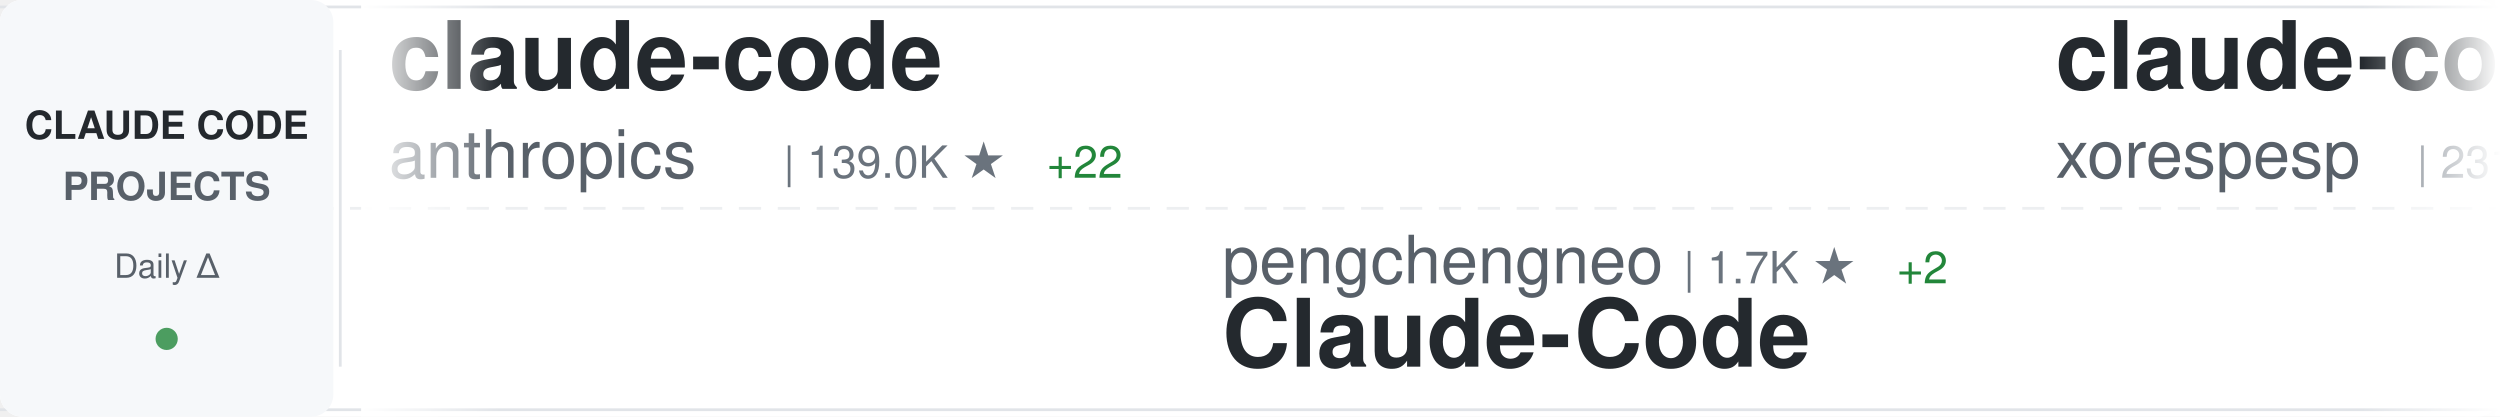
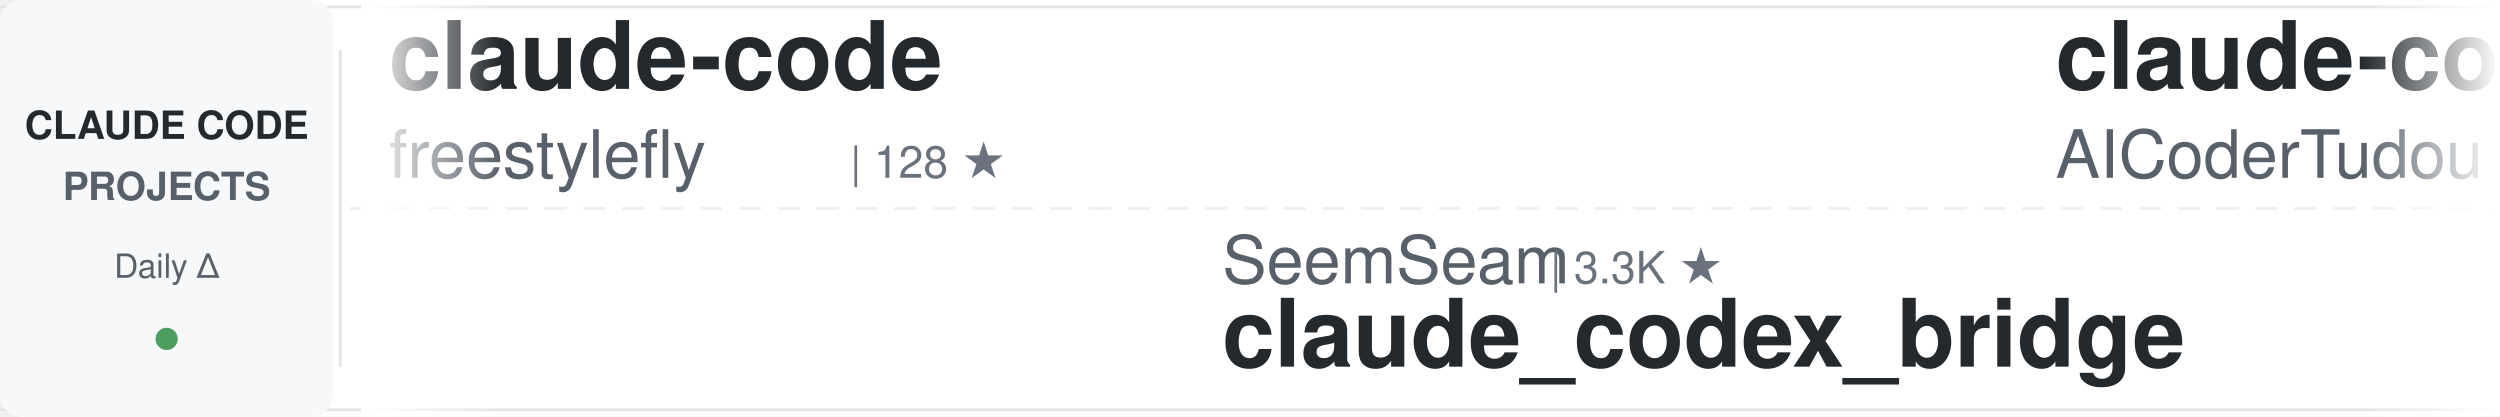
<svg xmlns="http://www.w3.org/2000/svg" width="900" height="150">
  <defs>
    <linearGradient id="awesomeLeftFade" x1="0%" y1="0%" x2="100%" y2="0%">
      <stop offset="0%" style="stop-color:#ffffff;stop-opacity:1" />
      <stop offset="100%" style="stop-color:#ffffff;stop-opacity:0" />
    </linearGradient>
    <linearGradient id="awesomeRightFade" x1="0%" y1="0%" x2="100%" y2="0%">
      <stop offset="0%" style="stop-color:#ffffff;stop-opacity:0" />
      <stop offset="100%" style="stop-color:#ffffff;stop-opacity:1" />
    </linearGradient>
  </defs>
  <rect width="900" height="150" fill="#ffffff" rx="8" />
  <rect x="0" y="2" width="900" height="1" fill="#e1e4e8" />
  <rect x="0" y="147" width="900" height="1" fill="#e1e4e8" />
  <line x1="0" y1="75" x2="900" y2="75" stroke="#e1e4e8" stroke-width="1" stroke-dasharray="8 6" opacity="0.6" />
  <rect x="0" y="0" width="120" height="150" fill="#f6f8fa" rx="8" />
  <text x="60" y="50" font-family="-apple-system, BlinkMacSystemFont, 'Segoe UI', Helvetica, Arial, sans-serif" font-size="14" font-weight="600" fill="#24292e" text-anchor="middle">CLAUDE CODE</text>
  <text x="60" y="72" font-family="-apple-system, BlinkMacSystemFont, 'Segoe UI', Helvetica, Arial, sans-serif" font-size="14" font-weight="600" fill="#586069" text-anchor="middle">PROJECTS</text>
  <text x="60" y="100" font-family="-apple-system, BlinkMacSystemFont, 'Segoe UI', Helvetica, Arial, sans-serif" font-size="12" font-weight="500" fill="#586069" text-anchor="middle">Daily Δ</text>
  <circle cx="60" cy="122" r="4" fill="#22863a" opacity="0.8" />
  <rect x="122" y="18" width="1" height="114" fill="#e1e4e8" />
  <clipPath id="awesomeTickerClip">
    <rect x="130" y="0" width="770" height="150" />
  </clipPath>
  <g clip-path="url(#awesomeTickerClip)">
    <g id="awesomeTickerItems">
      <animateTransform attributeName="transform" attributeType="XML" type="translate" from="0 0" to="-3000 0" dur="54s" repeatCount="indefinite" />
      <g transform="translate(0, 0)">
        <text x="140" y="32" font-family="-apple-system, BlinkMacSystemFont, 'Segoe UI', Helvetica, Arial, sans-serif" font-size="34" font-weight="600" fill="#24292e">claude-code</text>
-         <text x="140" y="64" font-family="-apple-system, BlinkMacSystemFont, 'Segoe UI', Helvetica, Arial, sans-serif" font-size="24" font-weight="400" fill="#586069">anthropics</text>
-         <text x="282" y="64" font-family="-apple-system, BlinkMacSystemFont, 'Segoe UI', Helvetica, Arial, sans-serif" font-size="16" font-weight="500" fill="#6a737d">| 139.0K ★</text>
-         <text x="377" y="64" font-family="-apple-system, BlinkMacSystemFont, 'Segoe UI', Helvetica, Arial, sans-serif" font-size="16" font-weight="500" fill="#22863a"> +22</text>
+         <text x="140" y="64" font-family="-apple-system, BlinkMacSystemFont, 'Segoe UI', Helvetica, Arial, sans-serif" font-size="24" font-weight="400" fill="#586069">freestylefly</text>
+         <text x="306" y="64" font-family="-apple-system, BlinkMacSystemFont, 'Segoe UI', Helvetica, Arial, sans-serif" font-size="16" font-weight="500" fill="#6a737d">| 128 ★</text>
      </g>
      <g transform="translate(300, 0)">
-         <text x="140" y="102" font-family="-apple-system, BlinkMacSystemFont, 'Segoe UI', Helvetica, Arial, sans-serif" font-size="24" font-weight="400" fill="#586069">pengchengneo</text>
-         <text x="306" y="102" font-family="-apple-system, BlinkMacSystemFont, 'Segoe UI', Helvetica, Arial, sans-serif" font-size="16" font-weight="500" fill="#6a737d">| 1.7K ★</text>
-         <text x="383" y="102" font-family="-apple-system, BlinkMacSystemFont, 'Segoe UI', Helvetica, Arial, sans-serif" font-size="16" font-weight="500" fill="#22863a"> +2</text>
-         <text x="140" y="132" font-family="-apple-system, BlinkMacSystemFont, 'Segoe UI', Helvetica, Arial, sans-serif" font-size="34" font-weight="600" fill="#24292e">Claude-Code</text>
+         <text x="140" y="102" font-family="-apple-system, BlinkMacSystemFont, 'Segoe UI', Helvetica, Arial, sans-serif" font-size="24" font-weight="400" fill="#586069">SeemSeam</text>
+         <text x="258" y="102" font-family="-apple-system, BlinkMacSystemFont, 'Segoe UI', Helvetica, Arial, sans-serif" font-size="16" font-weight="500" fill="#6a737d">| 3.3K ★</text>
+         <text x="140" y="132" font-family="-apple-system, BlinkMacSystemFont, 'Segoe UI', Helvetica, Arial, sans-serif" font-size="34" font-weight="600" fill="#24292e">claude_codex_bridge</text>
      </g>
      <g transform="translate(600, 0)">
-         <text x="140" y="32" font-family="-apple-system, BlinkMacSystemFont, 'Segoe UI', Helvetica, Arial, sans-serif" font-size="34" font-weight="600" fill="#24292e">claude-code</text>
-         <text x="140" y="64" font-family="-apple-system, BlinkMacSystemFont, 'Segoe UI', Helvetica, Arial, sans-serif" font-size="24" font-weight="400" fill="#586069">xorespesp</text>
-         <text x="270" y="64" font-family="-apple-system, BlinkMacSystemFont, 'Segoe UI', Helvetica, Arial, sans-serif" font-size="16" font-weight="500" fill="#6a737d">| 231 ★</text>
+         <text x="140" y="32" font-family="-apple-system, BlinkMacSystemFont, 'Segoe UI', Helvetica, Arial, sans-serif" font-size="34" font-weight="600" fill="#24292e">claude-code-tudou</text>
+         <text x="140" y="64" font-family="-apple-system, BlinkMacSystemFont, 'Segoe UI', Helvetica, Arial, sans-serif" font-size="24" font-weight="400" fill="#586069">AICoderTudou</text>
+         <text x="306" y="64" font-family="-apple-system, BlinkMacSystemFont, 'Segoe UI', Helvetica, Arial, sans-serif" font-size="16" font-weight="500" fill="#6a737d">| 497 ★</text>
      </g>
      <g transform="translate(900, 0)">
+         <text x="140" y="102" font-family="-apple-system, BlinkMacSystemFont, 'Segoe UI', Helvetica, Arial, sans-serif" font-size="24" font-weight="400" fill="#586069">JrCx7scC</text>
+         <text x="258" y="102" font-family="-apple-system, BlinkMacSystemFont, 'Segoe UI', Helvetica, Arial, sans-serif" font-size="16" font-weight="500" fill="#6a737d">| 370 ★</text>
+         <text x="326" y="102" font-family="-apple-system, BlinkMacSystemFont, 'Segoe UI', Helvetica, Arial, sans-serif" font-size="16" font-weight="500" fill="#cb2431"> -1</text>
+         <text x="140" y="132" font-family="-apple-system, BlinkMacSystemFont, 'Segoe UI', Helvetica, Arial, sans-serif" font-size="34" font-weight="600" fill="#24292e">claude-code-source</text>
+       </g>
+       <g transform="translate(1200, 0)">
+         <text x="140" y="32" font-family="-apple-system, BlinkMacSystemFont, 'Segoe UI', Helvetica, Arial, sans-serif" font-size="34" font-weight="600" fill="#24292e">claude-code</text>
+         <text x="140" y="64" font-family="-apple-system, BlinkMacSystemFont, 'Segoe UI', Helvetica, Arial, sans-serif" font-size="24" font-weight="400" fill="#586069">T-Lab-CUHKSZ</text>
+         <text x="306" y="64" font-family="-apple-system, BlinkMacSystemFont, 'Segoe UI', Helvetica, Arial, sans-serif" font-size="16" font-weight="500" fill="#6a737d">| 326 ★</text>
+       </g>
+       <g transform="translate(1500, 0)">
+         <text x="140" y="102" font-family="-apple-system, BlinkMacSystemFont, 'Segoe UI', Helvetica, Arial, sans-serif" font-size="24" font-weight="400" fill="#586069">zebbern</text>
+         <text x="246" y="102" font-family="-apple-system, BlinkMacSystemFont, 'Segoe UI', Helvetica, Arial, sans-serif" font-size="16" font-weight="500" fill="#6a737d">| 4.4K ★</text>
+         <text x="140" y="132" font-family="-apple-system, BlinkMacSystemFont, 'Segoe UI', Helvetica, Arial, sans-serif" font-size="34" font-weight="600" fill="#24292e">claude-code-guide</text>
+       </g>
+       <g transform="translate(1800, 0)">
+         <text x="140" y="32" font-family="-apple-system, BlinkMacSystemFont, 'Segoe UI', Helvetica, Arial, sans-serif" font-size="34" font-weight="600" fill="#24292e">claude-code</text>
+         <text x="140" y="64" font-family="-apple-system, BlinkMacSystemFont, 'Segoe UI', Helvetica, Arial, sans-serif" font-size="24" font-weight="400" fill="#586069">alex000kim</text>
+         <text x="282" y="64" font-family="-apple-system, BlinkMacSystemFont, 'Segoe UI', Helvetica, Arial, sans-serif" font-size="16" font-weight="500" fill="#6a737d">| 231 ★</text>
+       </g>
+       <g transform="translate(2100, 0)">
+         <text x="140" y="102" font-family="-apple-system, BlinkMacSystemFont, 'Segoe UI', Helvetica, Arial, sans-serif" font-size="24" font-weight="400" fill="#586069">Alishahryar1</text>
+         <text x="306" y="102" font-family="-apple-system, BlinkMacSystemFont, 'Segoe UI', Helvetica, Arial, sans-serif" font-size="16" font-weight="500" fill="#6a737d">| 42.3K ★</text>
+         <text x="392" y="102" font-family="-apple-system, BlinkMacSystemFont, 'Segoe UI', Helvetica, Arial, sans-serif" font-size="16" font-weight="500" fill="#22863a"> +40</text>
+         <text x="140" y="132" font-family="-apple-system, BlinkMacSystemFont, 'Segoe UI', Helvetica, Arial, sans-serif" font-size="34" font-weight="600" fill="#24292e">free-claude-code</text>
+       </g>
+       <g transform="translate(2400, 0)">
+         <text x="140" y="32" font-family="-apple-system, BlinkMacSystemFont, 'Segoe UI', Helvetica, Arial, sans-serif" font-size="34" font-weight="600" fill="#24292e">claude-code</text>
+         <text x="140" y="64" font-family="-apple-system, BlinkMacSystemFont, 'Segoe UI', Helvetica, Arial, sans-serif" font-size="24" font-weight="400" fill="#586069">isboyjc</text>
+         <text x="246" y="64" font-family="-apple-system, BlinkMacSystemFont, 'Segoe UI', Helvetica, Arial, sans-serif" font-size="16" font-weight="500" fill="#6a737d">| 162 ★</text>
+       </g>
+       <g transform="translate(2700, 0)">
        <text x="140" y="102" font-family="-apple-system, BlinkMacSystemFont, 'Segoe UI', Helvetica, Arial, sans-serif" font-size="24" font-weight="400" fill="#586069">1rgs</text>
        <text x="210" y="102" font-family="-apple-system, BlinkMacSystemFont, 'Segoe UI', Helvetica, Arial, sans-serif" font-size="16" font-weight="500" fill="#6a737d">| 3.7K ★</text>
        <text x="140" y="132" font-family="-apple-system, BlinkMacSystemFont, 'Segoe UI', Helvetica, Arial, sans-serif" font-size="34" font-weight="600" fill="#24292e">claude-code-proxy</text>
      </g>
-       <g transform="translate(1200, 0)">
-         <text x="140" y="32" font-family="-apple-system, BlinkMacSystemFont, 'Segoe UI', Helvetica, Arial, sans-serif" font-size="34" font-weight="600" fill="#24292e">claude-code-guide</text>
-         <text x="140" y="64" font-family="-apple-system, BlinkMacSystemFont, 'Segoe UI', Helvetica, Arial, sans-serif" font-size="24" font-weight="400" fill="#586069">Cranot</text>
-         <text x="234" y="64" font-family="-apple-system, BlinkMacSystemFont, 'Segoe UI', Helvetica, Arial, sans-serif" font-size="16" font-weight="500" fill="#6a737d">| 2.8K ★</text>
-       </g>
-       <g transform="translate(1500, 0)">
-         <text x="140" y="102" font-family="-apple-system, BlinkMacSystemFont, 'Segoe UI', Helvetica, Arial, sans-serif" font-size="24" font-weight="400" fill="#586069">repowise-dev</text>
-         <text x="306" y="102" font-family="-apple-system, BlinkMacSystemFont, 'Segoe UI', Helvetica, Arial, sans-serif" font-size="16" font-weight="500" fill="#6a737d">| 1.2K ★</text>
-         <text x="140" y="132" font-family="-apple-system, BlinkMacSystemFont, 'Segoe UI', Helvetica, Arial, sans-serif" font-size="34" font-weight="600" fill="#24292e">claude-code-prompts</text>
-       </g>
-       <g transform="translate(1800, 0)">
-         <text x="140" y="32" font-family="-apple-system, BlinkMacSystemFont, 'Segoe UI', Helvetica, Arial, sans-serif" font-size="34" font-weight="600" fill="#24292e">claude-code-spec-workflo...</text>
-         <text x="140" y="64" font-family="-apple-system, BlinkMacSystemFont, 'Segoe UI', Helvetica, Arial, sans-serif" font-size="24" font-weight="400" fill="#586069">Pimzino</text>
-         <text x="246" y="64" font-family="-apple-system, BlinkMacSystemFont, 'Segoe UI', Helvetica, Arial, sans-serif" font-size="16" font-weight="500" fill="#6a737d">| 3.8K ★</text>
-       </g>
-       <g transform="translate(2100, 0)">
-         <text x="140" y="102" font-family="-apple-system, BlinkMacSystemFont, 'Segoe UI', Helvetica, Arial, sans-serif" font-size="24" font-weight="400" fill="#586069">tanbiralam</text>
-         <text x="282" y="102" font-family="-apple-system, BlinkMacSystemFont, 'Segoe UI', Helvetica, Arial, sans-serif" font-size="16" font-weight="500" fill="#6a737d">| 2.1K ★</text>
-         <text x="359" y="102" font-family="-apple-system, BlinkMacSystemFont, 'Segoe UI', Helvetica, Arial, sans-serif" font-size="16" font-weight="500" fill="#22863a"> +3</text>
-         <text x="140" y="132" font-family="-apple-system, BlinkMacSystemFont, 'Segoe UI', Helvetica, Arial, sans-serif" font-size="34" font-weight="600" fill="#24292e">claude-code</text>
-       </g>
-       <g transform="translate(2400, 0)">
-         <text x="140" y="32" font-family="-apple-system, BlinkMacSystemFont, 'Segoe UI', Helvetica, Arial, sans-serif" font-size="34" font-weight="600" fill="#24292e">claude-code-harness</text>
-         <text x="140" y="64" font-family="-apple-system, BlinkMacSystemFont, 'Segoe UI', Helvetica, Arial, sans-serif" font-size="24" font-weight="400" fill="#586069">Chachamaru127</text>
-         <text x="318" y="64" font-family="-apple-system, BlinkMacSystemFont, 'Segoe UI', Helvetica, Arial, sans-serif" font-size="16" font-weight="500" fill="#6a737d">| 3.0K ★</text>
-       </g>
-       <g transform="translate(2700, 0)">
-         <text x="140" y="102" font-family="-apple-system, BlinkMacSystemFont, 'Segoe UI', Helvetica, Arial, sans-serif" font-size="24" font-weight="400" fill="#586069">chauncygu</text>
-         <text x="270" y="102" font-family="-apple-system, BlinkMacSystemFont, 'Segoe UI', Helvetica, Arial, sans-serif" font-size="16" font-weight="500" fill="#6a737d">| 2.8K ★</text>
-         <text x="140" y="132" font-family="-apple-system, BlinkMacSystemFont, 'Segoe UI', Helvetica, Arial, sans-serif" font-size="34" font-weight="600" fill="#24292e">collection-claude-code-s...</text>
-       </g>
      <g transform="translate(3000, 0)">
        <text x="140" y="32" font-family="-apple-system, BlinkMacSystemFont, 'Segoe UI', Helvetica, Arial, sans-serif" font-size="34" font-weight="600" fill="#24292e">claude-code</text>
-         <text x="140" y="64" font-family="-apple-system, BlinkMacSystemFont, 'Segoe UI', Helvetica, Arial, sans-serif" font-size="24" font-weight="400" fill="#586069">anthropics</text>
-         <text x="282" y="64" font-family="-apple-system, BlinkMacSystemFont, 'Segoe UI', Helvetica, Arial, sans-serif" font-size="16" font-weight="500" fill="#6a737d">| 139.0K ★</text>
-         <text x="377" y="64" font-family="-apple-system, BlinkMacSystemFont, 'Segoe UI', Helvetica, Arial, sans-serif" font-size="16" font-weight="500" fill="#22863a"> +22</text>
+         <text x="140" y="64" font-family="-apple-system, BlinkMacSystemFont, 'Segoe UI', Helvetica, Arial, sans-serif" font-size="24" font-weight="400" fill="#586069">freestylefly</text>
+         <text x="306" y="64" font-family="-apple-system, BlinkMacSystemFont, 'Segoe UI', Helvetica, Arial, sans-serif" font-size="16" font-weight="500" fill="#6a737d">| 128 ★</text>
      </g>
      <g transform="translate(3300, 0)">
-         <text x="140" y="102" font-family="-apple-system, BlinkMacSystemFont, 'Segoe UI', Helvetica, Arial, sans-serif" font-size="24" font-weight="400" fill="#586069">pengchengneo</text>
-         <text x="306" y="102" font-family="-apple-system, BlinkMacSystemFont, 'Segoe UI', Helvetica, Arial, sans-serif" font-size="16" font-weight="500" fill="#6a737d">| 1.7K ★</text>
-         <text x="383" y="102" font-family="-apple-system, BlinkMacSystemFont, 'Segoe UI', Helvetica, Arial, sans-serif" font-size="16" font-weight="500" fill="#22863a"> +2</text>
-         <text x="140" y="132" font-family="-apple-system, BlinkMacSystemFont, 'Segoe UI', Helvetica, Arial, sans-serif" font-size="34" font-weight="600" fill="#24292e">Claude-Code</text>
+         <text x="140" y="102" font-family="-apple-system, BlinkMacSystemFont, 'Segoe UI', Helvetica, Arial, sans-serif" font-size="24" font-weight="400" fill="#586069">SeemSeam</text>
+         <text x="258" y="102" font-family="-apple-system, BlinkMacSystemFont, 'Segoe UI', Helvetica, Arial, sans-serif" font-size="16" font-weight="500" fill="#6a737d">| 3.3K ★</text>
+         <text x="140" y="132" font-family="-apple-system, BlinkMacSystemFont, 'Segoe UI', Helvetica, Arial, sans-serif" font-size="34" font-weight="600" fill="#24292e">claude_codex_bridge</text>
      </g>
      <g transform="translate(3600, 0)">
-         <text x="140" y="32" font-family="-apple-system, BlinkMacSystemFont, 'Segoe UI', Helvetica, Arial, sans-serif" font-size="34" font-weight="600" fill="#24292e">claude-code</text>
-         <text x="140" y="64" font-family="-apple-system, BlinkMacSystemFont, 'Segoe UI', Helvetica, Arial, sans-serif" font-size="24" font-weight="400" fill="#586069">xorespesp</text>
-         <text x="270" y="64" font-family="-apple-system, BlinkMacSystemFont, 'Segoe UI', Helvetica, Arial, sans-serif" font-size="16" font-weight="500" fill="#6a737d">| 231 ★</text>
+         <text x="140" y="32" font-family="-apple-system, BlinkMacSystemFont, 'Segoe UI', Helvetica, Arial, sans-serif" font-size="34" font-weight="600" fill="#24292e">claude-code-tudou</text>
+         <text x="140" y="64" font-family="-apple-system, BlinkMacSystemFont, 'Segoe UI', Helvetica, Arial, sans-serif" font-size="24" font-weight="400" fill="#586069">AICoderTudou</text>
+         <text x="306" y="64" font-family="-apple-system, BlinkMacSystemFont, 'Segoe UI', Helvetica, Arial, sans-serif" font-size="16" font-weight="500" fill="#6a737d">| 497 ★</text>
      </g>
      <g transform="translate(3900, 0)">
-         <text x="140" y="102" font-family="-apple-system, BlinkMacSystemFont, 'Segoe UI', Helvetica, Arial, sans-serif" font-size="24" font-weight="400" fill="#586069">1rgs</text>
-         <text x="210" y="102" font-family="-apple-system, BlinkMacSystemFont, 'Segoe UI', Helvetica, Arial, sans-serif" font-size="16" font-weight="500" fill="#6a737d">| 3.7K ★</text>
-         <text x="140" y="132" font-family="-apple-system, BlinkMacSystemFont, 'Segoe UI', Helvetica, Arial, sans-serif" font-size="34" font-weight="600" fill="#24292e">claude-code-proxy</text>
+         <text x="140" y="102" font-family="-apple-system, BlinkMacSystemFont, 'Segoe UI', Helvetica, Arial, sans-serif" font-size="24" font-weight="400" fill="#586069">JrCx7scC</text>
+         <text x="258" y="102" font-family="-apple-system, BlinkMacSystemFont, 'Segoe UI', Helvetica, Arial, sans-serif" font-size="16" font-weight="500" fill="#6a737d">| 370 ★</text>
+         <text x="326" y="102" font-family="-apple-system, BlinkMacSystemFont, 'Segoe UI', Helvetica, Arial, sans-serif" font-size="16" font-weight="500" fill="#cb2431"> -1</text>
+         <text x="140" y="132" font-family="-apple-system, BlinkMacSystemFont, 'Segoe UI', Helvetica, Arial, sans-serif" font-size="34" font-weight="600" fill="#24292e">claude-code-source</text>
      </g>
    </g>
  </g>
  <rect x="130" y="0" width="50" height="150" fill="url(#awesomeLeftFade)" />
  <rect x="850" y="0" width="50" height="150" fill="url(#awesomeRightFade)" />
</svg>
